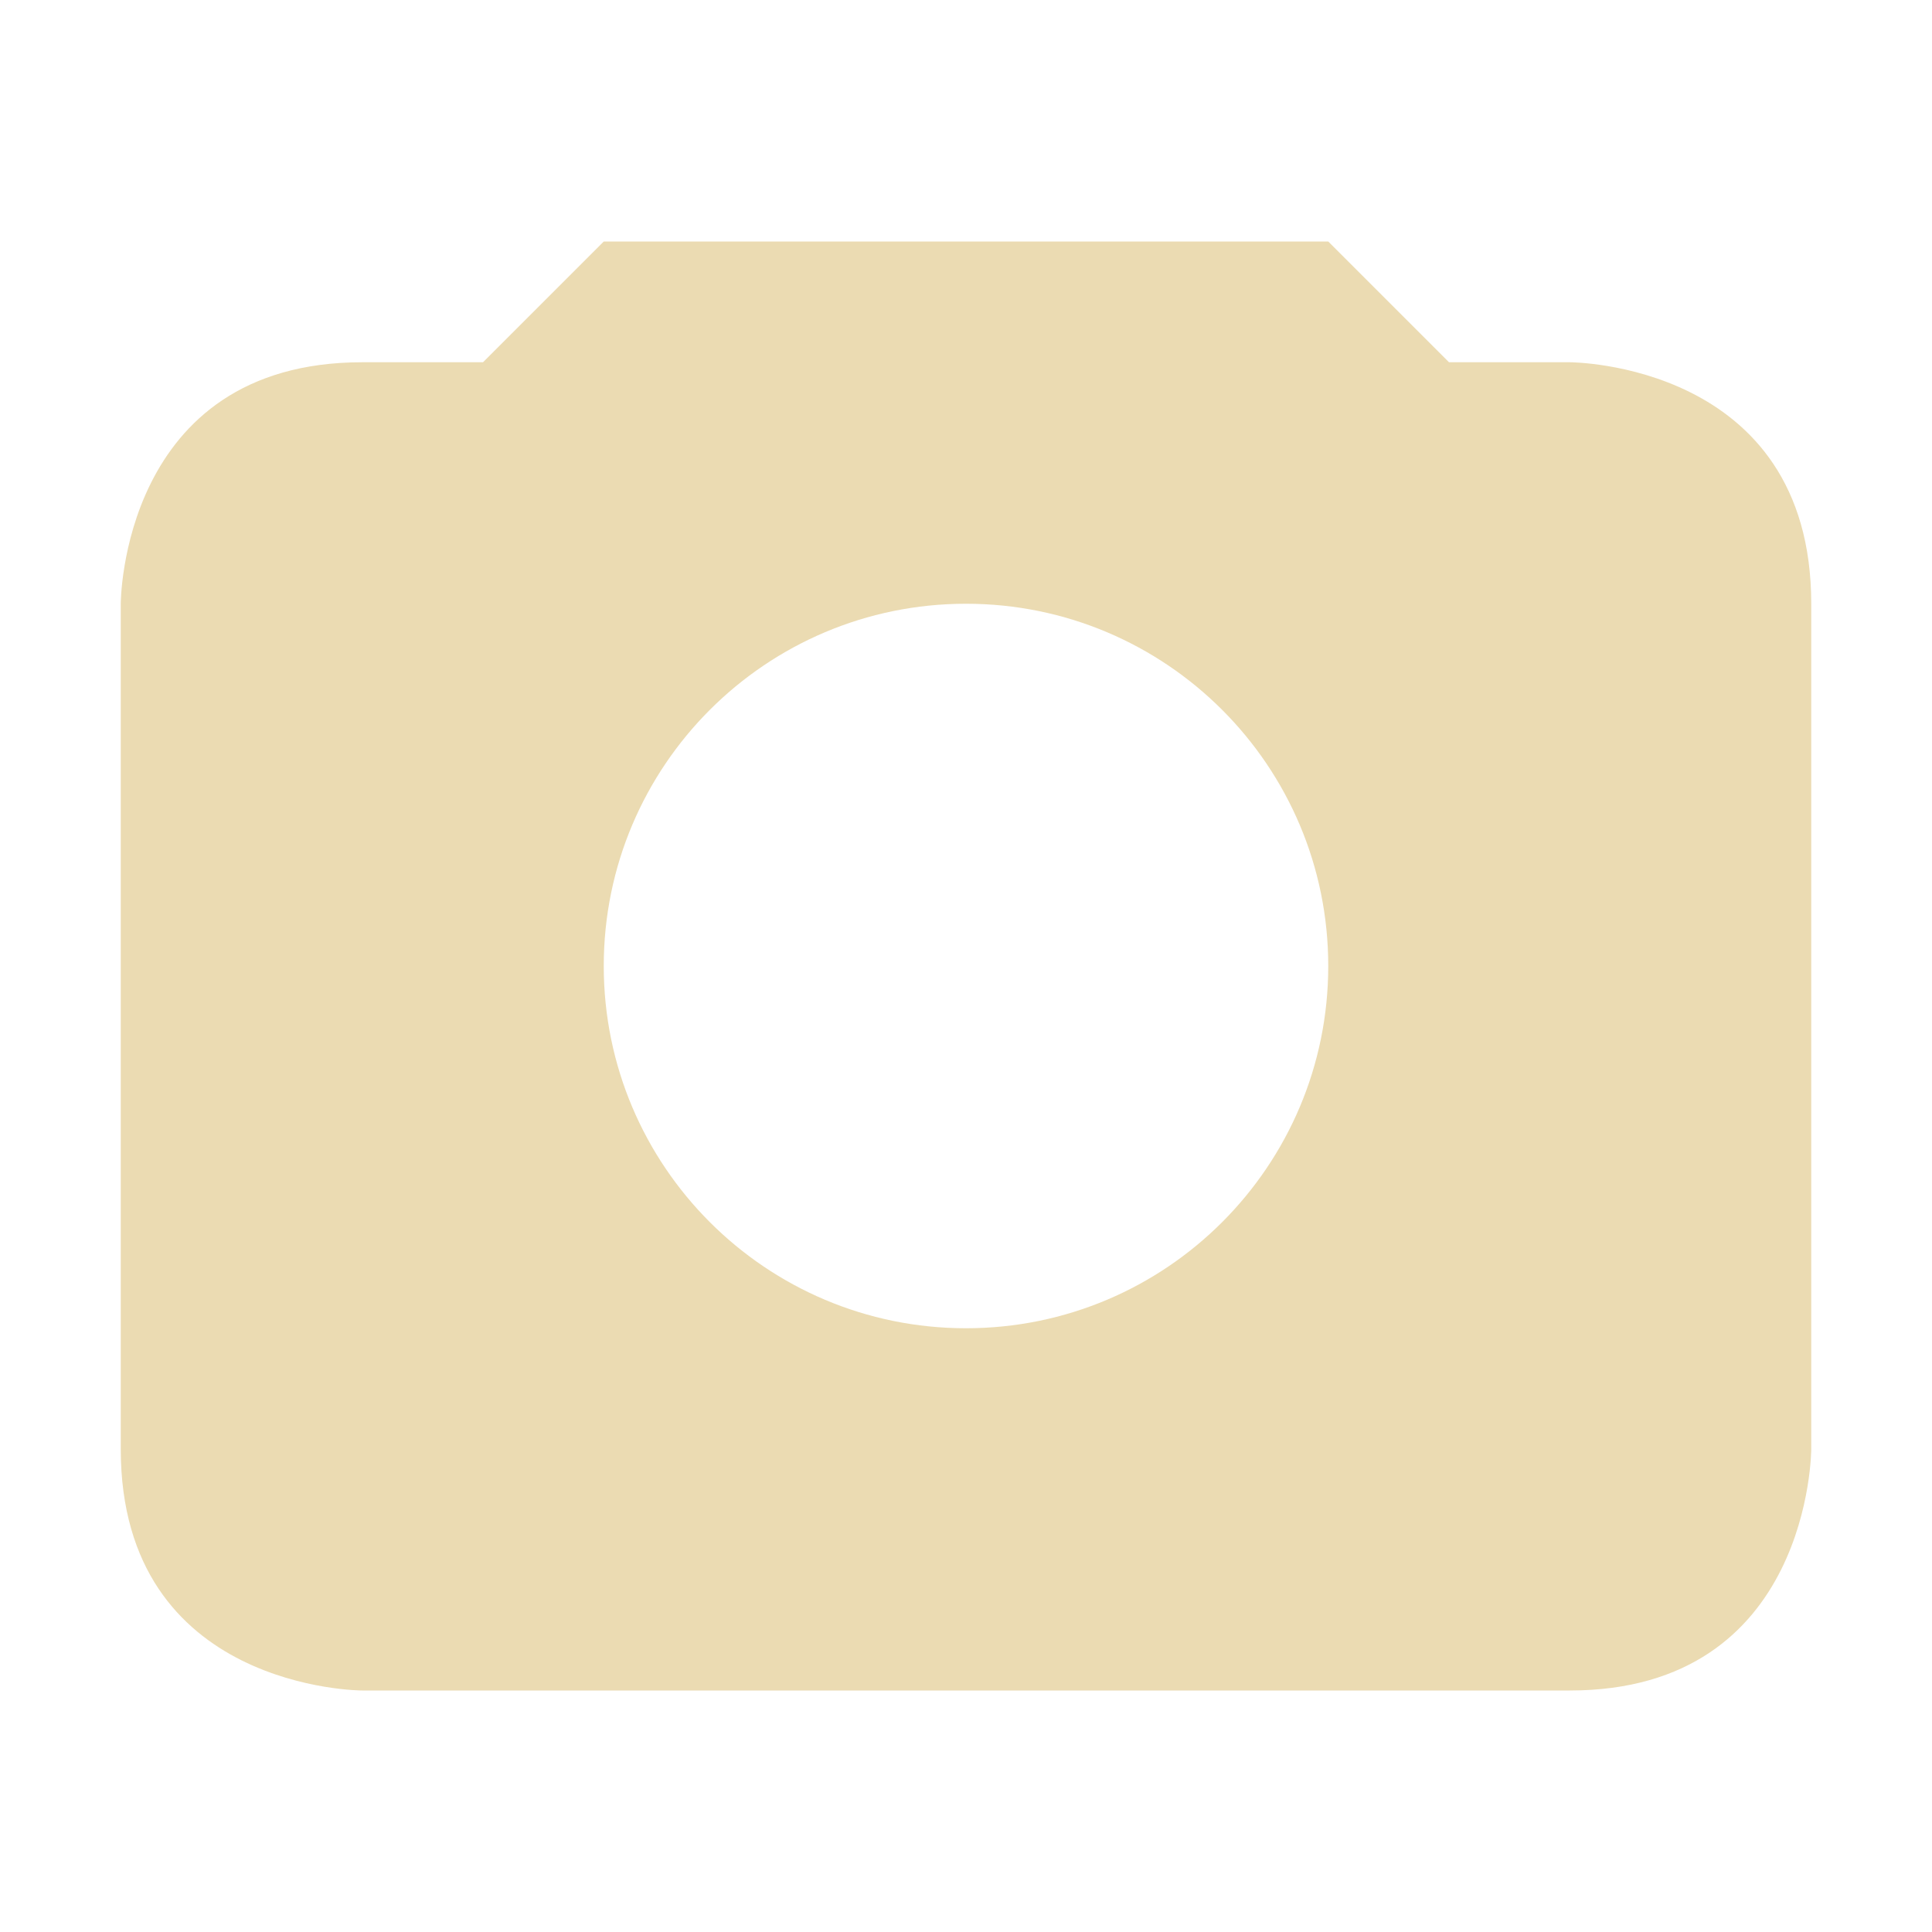
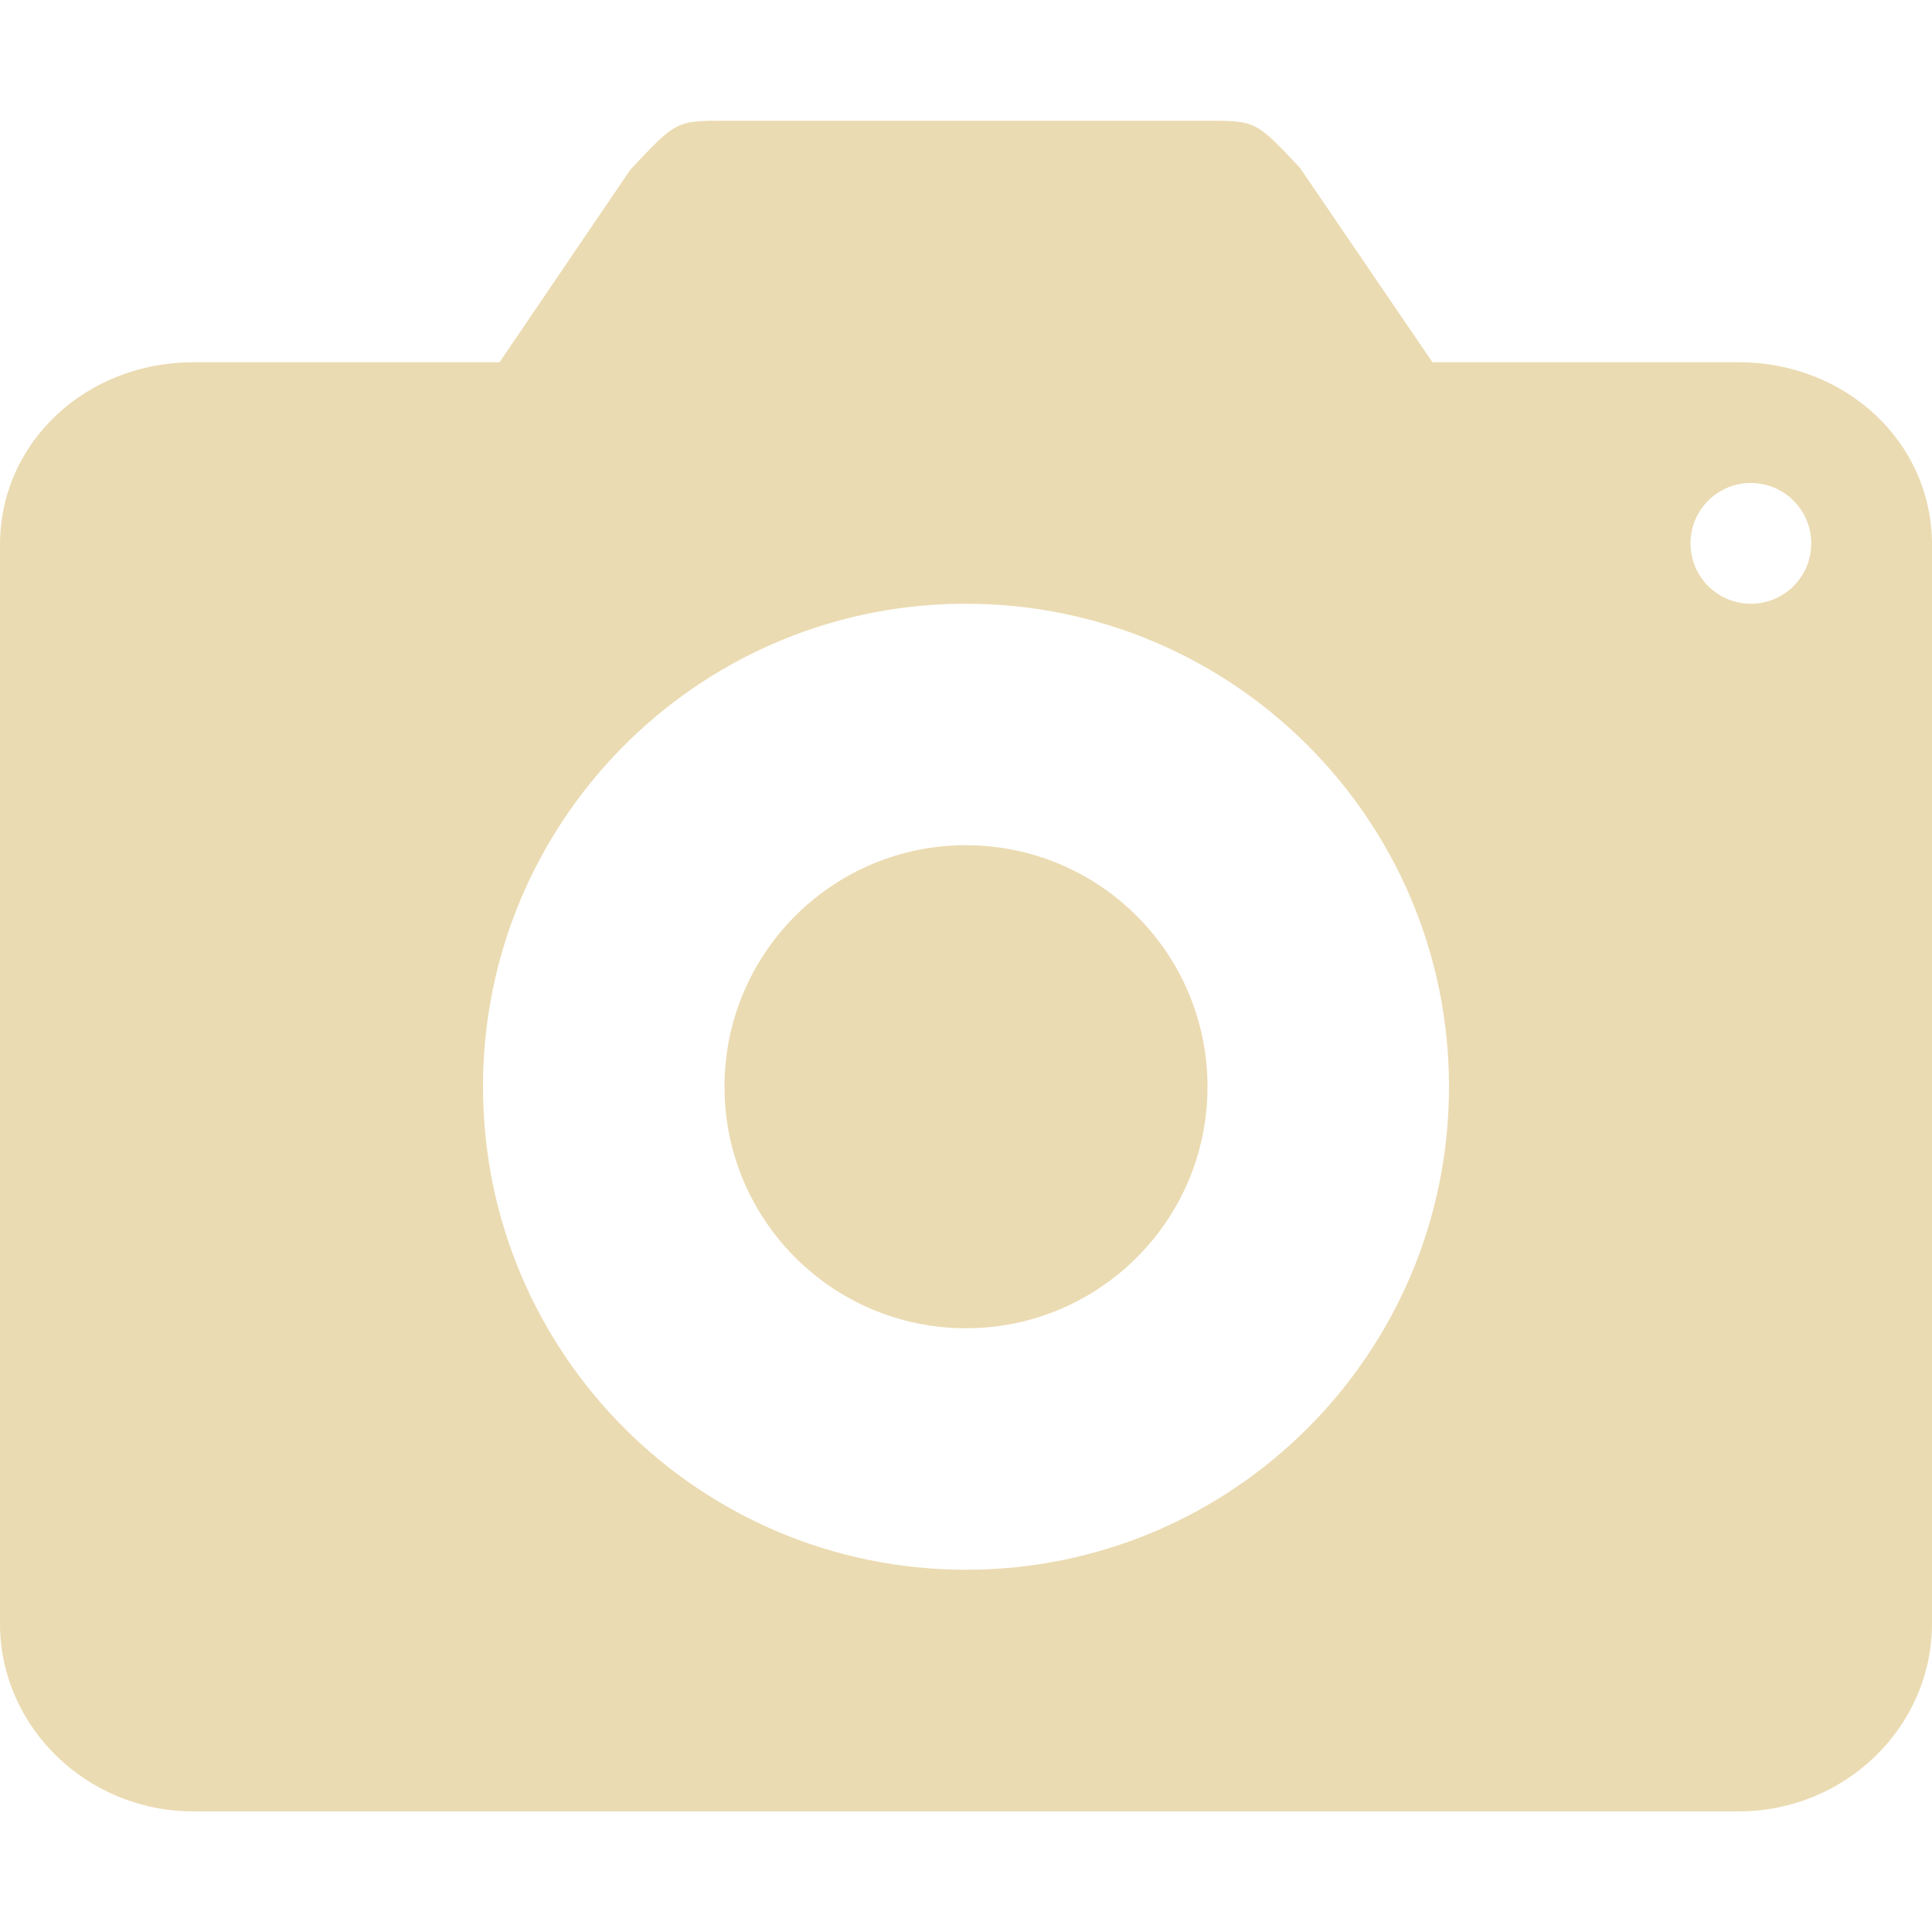
<svg xmlns="http://www.w3.org/2000/svg" width="16" height="16" version="1.1">
  <defs>
-     <style id="current-color-scheme" type="text/css">.ColorScheme-Text { color:#ebdbb2; } .ColorScheme-Highlight { color:#458588; }</style>
+     <style type="text/css" id="current-color-scheme">.ColorScheme-Text { color:#ebdbb2; } .ColorScheme-Highlight { color:#458588; }</style>
  </defs>
-   <path class="ColorScheme-Text" d="m5 2-1 1h-1c-2 0-2 2-2 2v7c0 2 2 2 2 2h10c2 0 2-2 2-2v-7c0-2-2-2-2-2h-1l-1-1zm3 3c1.657 0 3 1.343 3 3s-1.343 3-3 3-3-1.343-3-3 1.343-3 3-3z" fill="currentColor" />
+   <path class="ColorScheme-Text" fill="currentColor" d="m6 1c-0.4 0-0.399 7.07e-4 -0.779 0.404l-1.084 1.596h-2.537c-0.88 0-1.6 0.656-1.6 1.512v8.934c0 0.856 0.72 1.555 1.6 1.555h12.8c0.88 0 1.6-0.699 1.6-1.555v-8.934c0-0.856-0.72-1.512-1.6-1.512h-2.537l-1.098-1.611c-0.365-0.388-0.366-0.389-0.766-0.389zm8.488 3a0.5 0.5 0 0 1 0.012 0 0.5 0.5 0 0 1 0.5 0.5 0.5 0.5 0 0 1-0.5 0.5 0.5 0.5 0 0 1-0.5-0.5 0.5 0.5 0 0 1 0.488-0.5zm-6.549 1a4 4 0 0 1 0.061 0 4 4 0 0 1 4 4 4 4 0 0 1-4 4 4 4 0 0 1-4-4 4 4 0 0 1 3.939-4zm0.012 2a2 2 0 0 0-1.951 2 2 2 0 0 0 2 2 2 2 0 0 0 2-2 2 2 0 0 0-2-2 2 2 0 0 0-0.049 0z" />
</svg>
